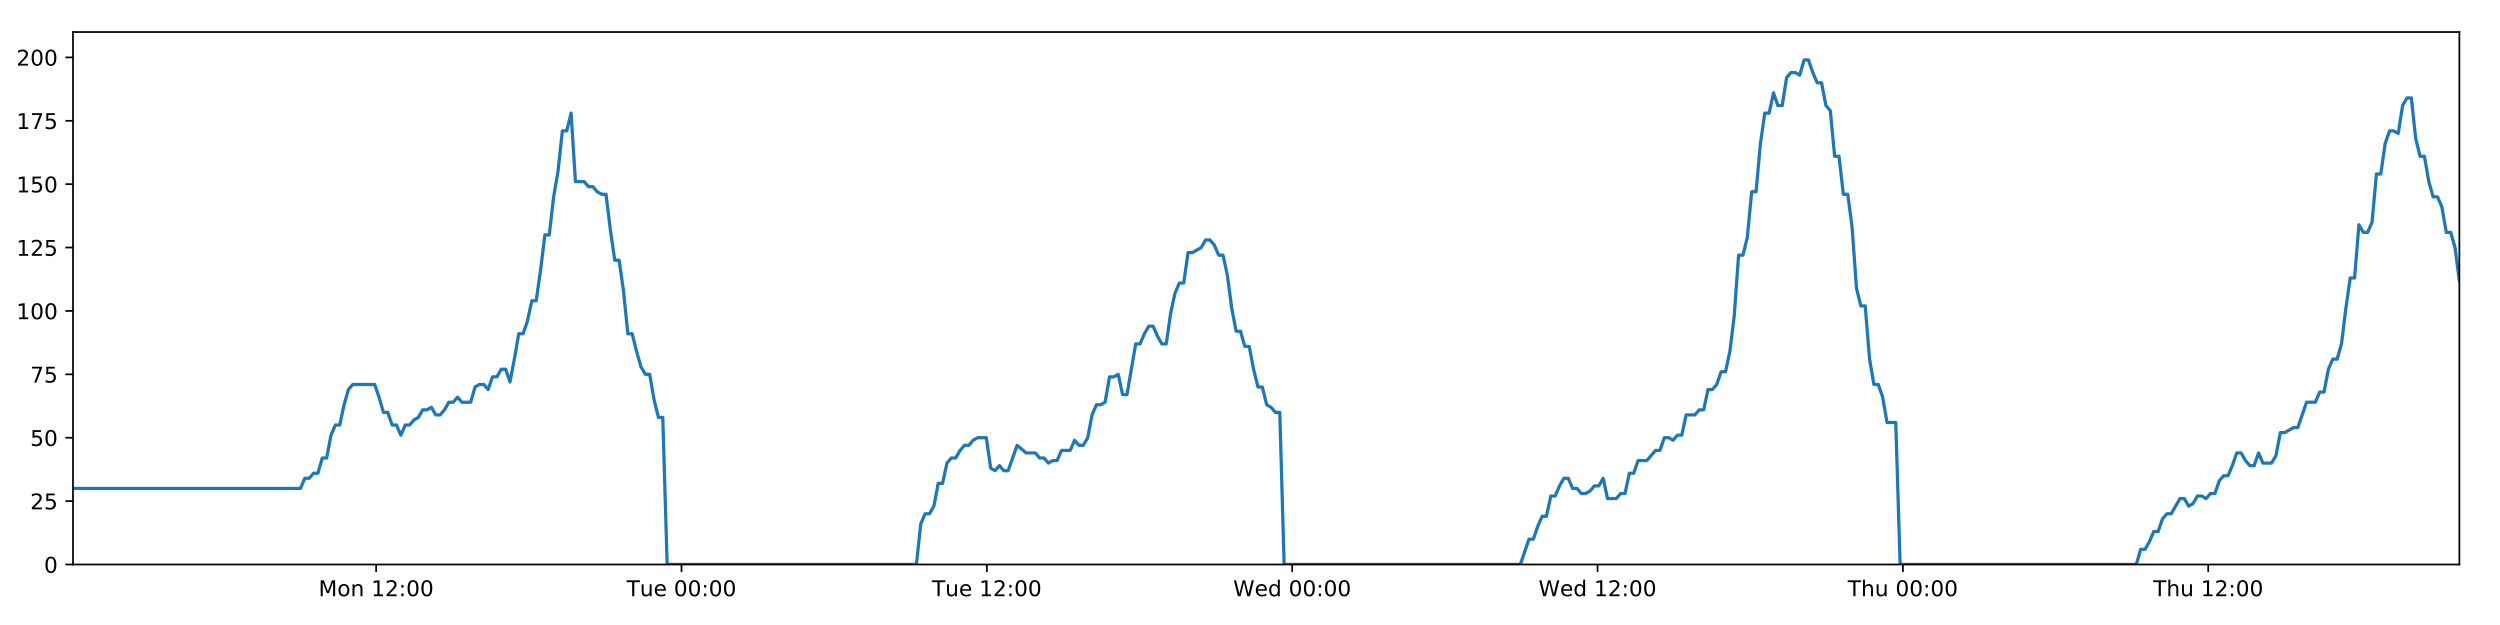
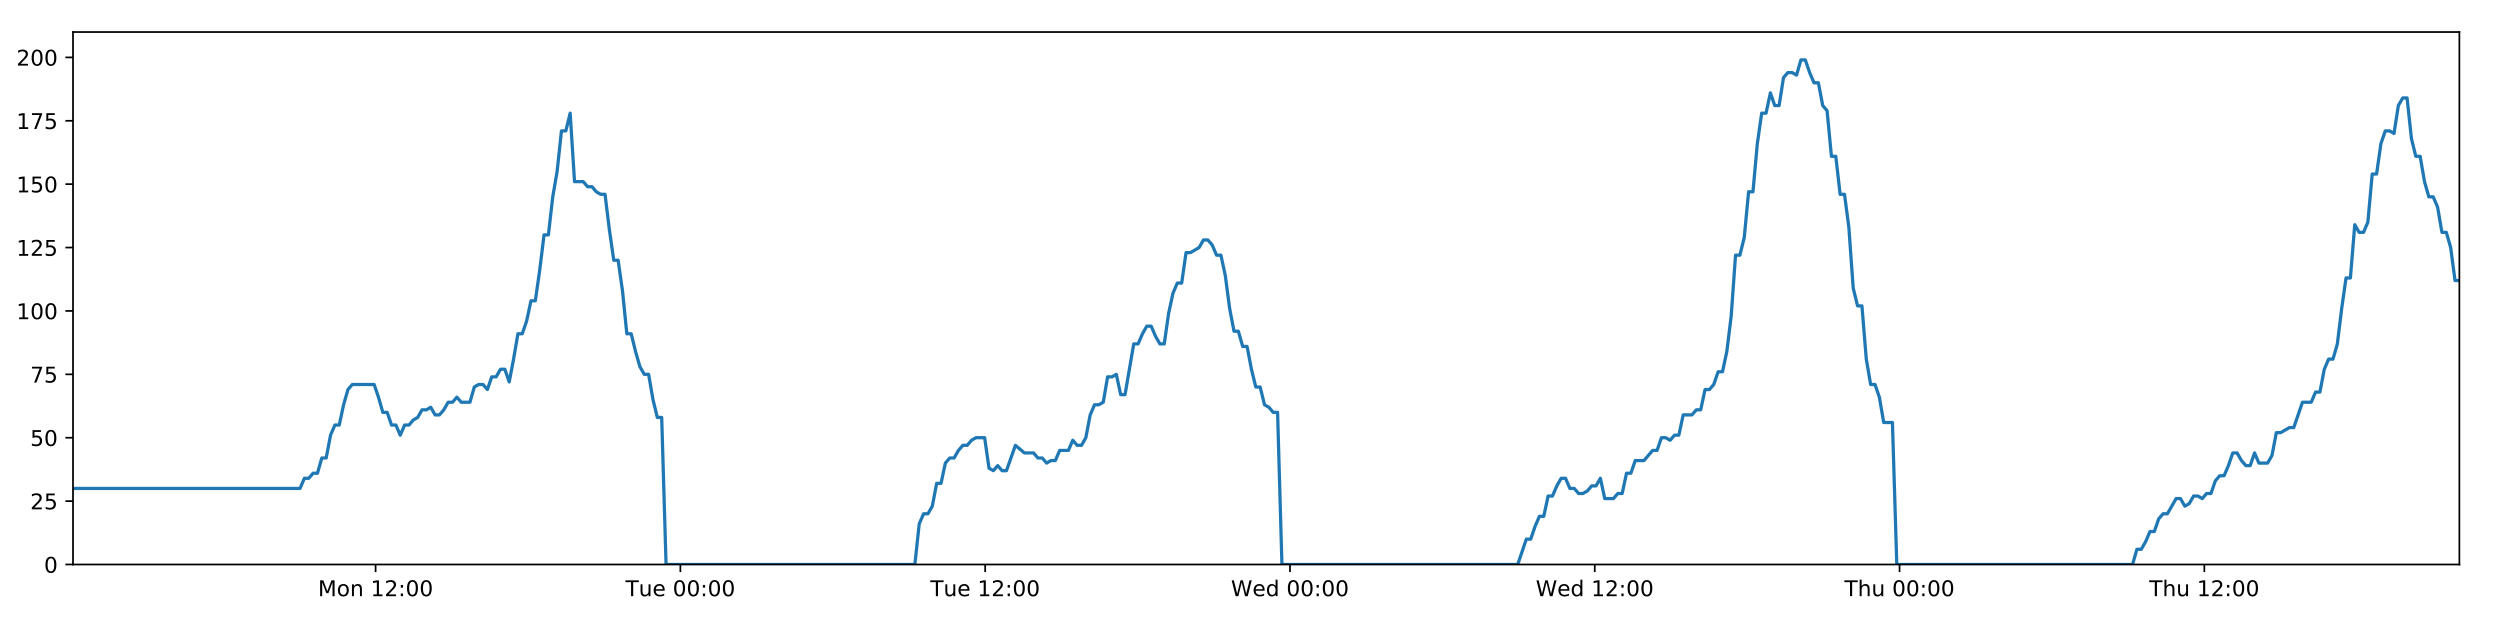
<svg xmlns="http://www.w3.org/2000/svg" xmlns:xlink="http://www.w3.org/1999/xlink" height="288pt" version="1.1" viewBox="0 0 1152 288" width="1152pt">
  <defs>
    <style type="text/css">
*{stroke-linecap:butt;stroke-linejoin:round;}
  </style>
  </defs>
  <g id="figure_1">
    <g id="patch_1">
      <path d="M 0 288  L 1152 288  L 1152 0  L 0 0  z " style="fill:#ffffff;" />
    </g>
    <g id="axes_1">
      <g id="patch_2">
        <path d="M 33.64 260.12  L 1133.28 260.12  L 1133.28 14.76  L 33.64 14.76  z " style="fill:#ffffff;" />
      </g>
      <g id="matplotlib.axis_1">
        <g id="xtick_1">
          <g id="line2d_1">
            <defs>
-               <path d="M 0 0  L 0 3.5  " id="m0fe7383c3c" style="stroke:#000000;stroke-width:0.8;" />
-             </defs>
-             <g>
-               <use style="stroke:#000000;stroke-width:0.8;" x="173.325" xlink:href="#m0fe7383c3c" y="260.12" />
+               <path d="M 0 0  L 0 3.5  " id="md3ef0e71d4" style="stroke:#000000;stroke-width:0.8;" />
+             </defs>
+             <g>
+               <use style="stroke:#000000;stroke-width:0.8;" x="173.07" xlink:href="#md3ef0e71d4" y="260.12" />
            </g>
          </g>
          <g id="text_1">
            <defs>
              <path d="M 9.812 72.906  L 24.516 72.906  L 43.109 23.297  L 61.812 72.906  L 76.516 72.906  L 76.516 0  L 66.891 0  L 66.891 64.016  L 48.094 14.016  L 38.188 14.016  L 19.391 64.016  L 19.391 0  L 9.812 0  z " id="DejaVuSans-77" />
              <path d="M 30.609 48.391  Q 23.391 48.391 19.188 42.75  Q 14.984 37.109 14.984 27.297  Q 14.984 17.484 19.156 11.844  Q 23.344 6.203 30.609 6.203  Q 37.797 6.203 41.984 11.859  Q 46.188 17.531 46.188 27.297  Q 46.188 37.016 41.984 42.703  Q 37.797 48.391 30.609 48.391  z M 30.609 56  Q 42.328 56 49.016 48.375  Q 55.719 40.766 55.719 27.297  Q 55.719 13.875 49.016 6.219  Q 42.328 -1.422 30.609 -1.422  Q 18.844 -1.422 12.172 6.219  Q 5.516 13.875 5.516 27.297  Q 5.516 40.766 12.172 48.375  Q 18.844 56 30.609 56  z " id="DejaVuSans-111" />
              <path d="M 54.891 33.016  L 54.891 0  L 45.906 0  L 45.906 32.719  Q 45.906 40.484 42.875 44.328  Q 39.844 48.188 33.797 48.188  Q 26.516 48.188 22.312 43.547  Q 18.109 38.922 18.109 30.906  L 18.109 0  L 9.078 0  L 9.078 54.688  L 18.109 54.688  L 18.109 46.188  Q 21.344 51.125 25.703 53.562  Q 30.078 56 35.797 56  Q 45.219 56 50.047 50.172  Q 54.891 44.344 54.891 33.016  z " id="DejaVuSans-110" />
              <path id="DejaVuSans-32" />
              <path d="M 12.406 8.297  L 28.516 8.297  L 28.516 63.922  L 10.984 60.406  L 10.984 69.391  L 28.422 72.906  L 38.281 72.906  L 38.281 8.297  L 54.391 8.297  L 54.391 0  L 12.406 0  z " id="DejaVuSans-49" />
              <path d="M 19.188 8.297  L 53.609 8.297  L 53.609 0  L 7.328 0  L 7.328 8.297  Q 12.938 14.109 22.625 23.891  Q 32.328 33.688 34.812 36.531  Q 39.547 41.844 41.422 45.531  Q 43.312 49.219 43.312 52.781  Q 43.312 58.594 39.234 62.25  Q 35.156 65.922 28.609 65.922  Q 23.969 65.922 18.812 64.312  Q 13.672 62.703 7.812 59.422  L 7.812 69.391  Q 13.766 71.781 18.938 73  Q 24.125 74.219 28.422 74.219  Q 39.75 74.219 46.484 68.547  Q 53.219 62.891 53.219 53.422  Q 53.219 48.922 51.531 44.891  Q 49.859 40.875 45.406 35.406  Q 44.188 33.984 37.641 27.219  Q 31.109 20.453 19.188 8.297  z " id="DejaVuSans-50" />
              <path d="M 11.719 12.406  L 22.016 12.406  L 22.016 0  L 11.719 0  z M 11.719 51.703  L 22.016 51.703  L 22.016 39.312  L 11.719 39.312  z " id="DejaVuSans-58" />
              <path d="M 31.781 66.406  Q 24.172 66.406 20.328 58.906  Q 16.5 51.422 16.5 36.375  Q 16.5 21.391 20.328 13.891  Q 24.172 6.391 31.781 6.391  Q 39.453 6.391 43.281 13.891  Q 47.125 21.391 47.125 36.375  Q 47.125 51.422 43.281 58.906  Q 39.453 66.406 31.781 66.406  z M 31.781 74.219  Q 44.047 74.219 50.516 64.516  Q 56.984 54.828 56.984 36.375  Q 56.984 17.969 50.516 8.266  Q 44.047 -1.422 31.781 -1.422  Q 19.531 -1.422 13.062 8.266  Q 6.594 17.969 6.594 36.375  Q 6.594 54.828 13.062 64.516  Q 19.531 74.219 31.781 74.219  z " id="DejaVuSans-48" />
            </defs>
-             <g transform="translate(146.7841 274.7184)scale(0.1 -0.1)">
+             <g transform="translate(146.5291 274.7184)scale(0.1 -0.1)">
              <use xlink:href="#DejaVuSans-77" />
              <use x="86.279" xlink:href="#DejaVuSans-111" />
              <use x="147.461" xlink:href="#DejaVuSans-110" />
              <use x="210.84" xlink:href="#DejaVuSans-32" />
              <use x="242.627" xlink:href="#DejaVuSans-49" />
              <use x="306.25" xlink:href="#DejaVuSans-50" />
              <use x="369.873" xlink:href="#DejaVuSans-58" />
              <use x="403.564" xlink:href="#DejaVuSans-48" />
              <use x="467.188" xlink:href="#DejaVuSans-48" />
            </g>
          </g>
        </g>
        <g id="xtick_2">
          <g id="line2d_2">
            <g>
-               <use style="stroke:#000000;stroke-width:0.8;" x="314.03" xlink:href="#m0fe7383c3c" y="260.12" />
+               <use style="stroke:#000000;stroke-width:0.8;" x="313.518" xlink:href="#md3ef0e71d4" y="260.12" />
            </g>
          </g>
          <g id="text_2">
            <defs>
              <path d="M -0.297 72.906  L 61.375 72.906  L 61.375 64.594  L 35.5 64.594  L 35.5 0  L 25.594 0  L 25.594 64.594  L -0.297 64.594  z " id="DejaVuSans-84" />
              <path d="M 8.5 21.578  L 8.5 54.688  L 17.484 54.688  L 17.484 21.922  Q 17.484 14.156 20.5 10.266  Q 23.531 6.391 29.594 6.391  Q 36.859 6.391 41.078 11.031  Q 45.312 15.672 45.312 23.688  L 45.312 54.688  L 54.297 54.688  L 54.297 0  L 45.312 0  L 45.312 8.406  Q 42.047 3.422 37.719 1  Q 33.406 -1.422 27.688 -1.422  Q 18.266 -1.422 13.375 4.438  Q 8.5 10.297 8.5 21.578  z M 31.109 56  z " id="DejaVuSans-117" />
              <path d="M 56.203 29.594  L 56.203 25.203  L 14.891 25.203  Q 15.484 15.922 20.484 11.062  Q 25.484 6.203 34.422 6.203  Q 39.594 6.203 44.453 7.469  Q 49.312 8.734 54.109 11.281  L 54.109 2.781  Q 49.266 0.734 44.188 -0.344  Q 39.109 -1.422 33.891 -1.422  Q 20.797 -1.422 13.156 6.188  Q 5.516 13.812 5.516 26.812  Q 5.516 40.234 12.766 48.109  Q 20.016 56 32.328 56  Q 43.359 56 49.781 48.891  Q 56.203 41.797 56.203 29.594  z M 47.219 32.234  Q 47.125 39.594 43.094 43.984  Q 39.062 48.391 32.422 48.391  Q 24.906 48.391 20.391 44.141  Q 15.875 39.891 15.188 32.172  z " id="DejaVuSans-101" />
            </defs>
-             <g transform="translate(288.7441 274.7184)scale(0.1 -0.1)">
+             <g transform="translate(288.2321 274.7184)scale(0.1 -0.1)">
              <use xlink:href="#DejaVuSans-84" />
              <use x="60.85" xlink:href="#DejaVuSans-117" />
              <use x="124.229" xlink:href="#DejaVuSans-101" />
              <use x="185.752" xlink:href="#DejaVuSans-32" />
              <use x="217.539" xlink:href="#DejaVuSans-48" />
              <use x="281.162" xlink:href="#DejaVuSans-48" />
              <use x="344.785" xlink:href="#DejaVuSans-58" />
              <use x="378.477" xlink:href="#DejaVuSans-48" />
              <use x="442.1" xlink:href="#DejaVuSans-48" />
            </g>
          </g>
        </g>
        <g id="xtick_3">
          <g id="line2d_3">
            <g>
-               <use style="stroke:#000000;stroke-width:0.8;" x="454.735" xlink:href="#m0fe7383c3c" y="260.12" />
+               <use style="stroke:#000000;stroke-width:0.8;" x="453.966" xlink:href="#md3ef0e71d4" y="260.12" />
            </g>
          </g>
          <g id="text_3">
-             <g transform="translate(429.4493 274.7184)scale(0.1 -0.1)">
+             <g transform="translate(428.6804 274.7184)scale(0.1 -0.1)">
              <use xlink:href="#DejaVuSans-84" />
              <use x="60.85" xlink:href="#DejaVuSans-117" />
              <use x="124.229" xlink:href="#DejaVuSans-101" />
              <use x="185.752" xlink:href="#DejaVuSans-32" />
              <use x="217.539" xlink:href="#DejaVuSans-49" />
              <use x="281.162" xlink:href="#DejaVuSans-50" />
              <use x="344.785" xlink:href="#DejaVuSans-58" />
              <use x="378.477" xlink:href="#DejaVuSans-48" />
              <use x="442.1" xlink:href="#DejaVuSans-48" />
            </g>
          </g>
        </g>
        <g id="xtick_4">
          <g id="line2d_4">
            <g>
-               <use style="stroke:#000000;stroke-width:0.8;" x="595.44" xlink:href="#m0fe7383c3c" y="260.12" />
+               <use style="stroke:#000000;stroke-width:0.8;" x="594.415" xlink:href="#md3ef0e71d4" y="260.12" />
            </g>
          </g>
          <g id="text_4">
            <defs>
              <path d="M 3.328 72.906  L 13.281 72.906  L 28.609 11.281  L 43.891 72.906  L 54.984 72.906  L 70.312 11.281  L 85.594 72.906  L 95.609 72.906  L 77.297 0  L 64.891 0  L 49.516 63.281  L 33.984 0  L 21.578 0  z " id="DejaVuSans-87" />
              <path d="M 45.406 46.391  L 45.406 75.984  L 54.391 75.984  L 54.391 0  L 45.406 0  L 45.406 8.203  Q 42.578 3.328 38.25 0.953  Q 33.938 -1.422 27.875 -1.422  Q 17.969 -1.422 11.734 6.484  Q 5.516 14.406 5.516 27.297  Q 5.516 40.188 11.734 48.094  Q 17.969 56 27.875 56  Q 33.938 56 38.25 53.625  Q 42.578 51.266 45.406 46.391  z M 14.797 27.297  Q 14.797 17.391 18.875 11.75  Q 22.953 6.109 30.078 6.109  Q 37.203 6.109 41.297 11.75  Q 45.406 17.391 45.406 27.297  Q 45.406 37.203 41.297 42.844  Q 37.203 48.484 30.078 48.484  Q 22.953 48.484 18.875 42.844  Q 14.797 37.203 14.797 27.297  z " id="DejaVuSans-100" />
            </defs>
-             <g transform="translate(568.2514 274.7184)scale(0.1 -0.1)">
+             <g transform="translate(567.2257 274.7184)scale(0.1 -0.1)">
              <use xlink:href="#DejaVuSans-87" />
              <use x="98.799" xlink:href="#DejaVuSans-101" />
              <use x="160.322" xlink:href="#DejaVuSans-100" />
              <use x="223.799" xlink:href="#DejaVuSans-32" />
              <use x="255.586" xlink:href="#DejaVuSans-48" />
              <use x="319.209" xlink:href="#DejaVuSans-48" />
              <use x="382.832" xlink:href="#DejaVuSans-58" />
              <use x="416.523" xlink:href="#DejaVuSans-48" />
              <use x="480.146" xlink:href="#DejaVuSans-48" />
            </g>
          </g>
        </g>
        <g id="xtick_5">
          <g id="line2d_5">
            <g>
-               <use style="stroke:#000000;stroke-width:0.8;" x="736.146" xlink:href="#m0fe7383c3c" y="260.12" />
+               <use style="stroke:#000000;stroke-width:0.8;" x="734.863" xlink:href="#md3ef0e71d4" y="260.12" />
            </g>
          </g>
          <g id="text_5">
-             <g transform="translate(708.9566 274.7184)scale(0.1 -0.1)">
+             <g transform="translate(707.674 274.7184)scale(0.1 -0.1)">
              <use xlink:href="#DejaVuSans-87" />
              <use x="98.799" xlink:href="#DejaVuSans-101" />
              <use x="160.322" xlink:href="#DejaVuSans-100" />
              <use x="223.799" xlink:href="#DejaVuSans-32" />
              <use x="255.586" xlink:href="#DejaVuSans-49" />
              <use x="319.209" xlink:href="#DejaVuSans-50" />
              <use x="382.832" xlink:href="#DejaVuSans-58" />
              <use x="416.523" xlink:href="#DejaVuSans-48" />
              <use x="480.146" xlink:href="#DejaVuSans-48" />
            </g>
          </g>
        </g>
        <g id="xtick_6">
          <g id="line2d_6">
            <g>
-               <use style="stroke:#000000;stroke-width:0.8;" x="876.851" xlink:href="#m0fe7383c3c" y="260.12" />
+               <use style="stroke:#000000;stroke-width:0.8;" x="875.311" xlink:href="#md3ef0e71d4" y="260.12" />
            </g>
          </g>
          <g id="text_6">
            <defs>
              <path d="M 54.891 33.016  L 54.891 0  L 45.906 0  L 45.906 32.719  Q 45.906 40.484 42.875 44.328  Q 39.844 48.188 33.797 48.188  Q 26.516 48.188 22.312 43.547  Q 18.109 38.922 18.109 30.906  L 18.109 0  L 9.078 0  L 9.078 75.984  L 18.109 75.984  L 18.109 46.188  Q 21.344 51.125 25.703 53.562  Q 30.078 56 35.797 56  Q 45.219 56 50.047 50.172  Q 54.891 44.344 54.891 33.016  z " id="DejaVuSans-104" />
            </defs>
-             <g transform="translate(851.4611 274.7184)scale(0.1 -0.1)">
+             <g transform="translate(849.9215 274.7184)scale(0.1 -0.1)">
              <use xlink:href="#DejaVuSans-84" />
              <use x="61.084" xlink:href="#DejaVuSans-104" />
              <use x="124.463" xlink:href="#DejaVuSans-117" />
              <use x="187.842" xlink:href="#DejaVuSans-32" />
              <use x="219.629" xlink:href="#DejaVuSans-48" />
              <use x="283.252" xlink:href="#DejaVuSans-48" />
              <use x="346.875" xlink:href="#DejaVuSans-58" />
              <use x="380.566" xlink:href="#DejaVuSans-48" />
              <use x="444.189" xlink:href="#DejaVuSans-48" />
            </g>
          </g>
        </g>
        <g id="xtick_7">
          <g id="line2d_7">
            <g>
-               <use style="stroke:#000000;stroke-width:0.8;" x="1017.556" xlink:href="#m0fe7383c3c" y="260.12" />
+               <use style="stroke:#000000;stroke-width:0.8;" x="1015.76" xlink:href="#md3ef0e71d4" y="260.12" />
            </g>
          </g>
          <g id="text_7">
-             <g transform="translate(992.1663 274.7184)scale(0.1 -0.1)">
+             <g transform="translate(990.3699 274.7184)scale(0.1 -0.1)">
              <use xlink:href="#DejaVuSans-84" />
              <use x="61.084" xlink:href="#DejaVuSans-104" />
              <use x="124.463" xlink:href="#DejaVuSans-117" />
              <use x="187.842" xlink:href="#DejaVuSans-32" />
              <use x="219.629" xlink:href="#DejaVuSans-49" />
              <use x="283.252" xlink:href="#DejaVuSans-50" />
              <use x="346.875" xlink:href="#DejaVuSans-58" />
              <use x="380.566" xlink:href="#DejaVuSans-48" />
              <use x="444.189" xlink:href="#DejaVuSans-48" />
            </g>
          </g>
        </g>
      </g>
      <g id="matplotlib.axis_2">
        <g id="ytick_1">
          <g id="line2d_8">
            <defs>
-               <path d="M 0 0  L -3.5 0  " id="m32f52a0c0c" style="stroke:#000000;stroke-width:0.8;" />
-             </defs>
-             <g>
-               <use style="stroke:#000000;stroke-width:0.8;" x="33.64" xlink:href="#m32f52a0c0c" y="260.12" />
+               <path d="M 0 0  L -3.5 0  " id="m2ac1561d94" style="stroke:#000000;stroke-width:0.8;" />
+             </defs>
+             <g>
+               <use style="stroke:#000000;stroke-width:0.8;" x="33.64" xlink:href="#m2ac1561d94" y="260.12" />
            </g>
          </g>
          <g id="text_8">
            <g transform="translate(20.2775 263.9192)scale(0.1 -0.1)">
              <use xlink:href="#DejaVuSans-48" />
            </g>
          </g>
        </g>
        <g id="ytick_2">
          <g id="line2d_9">
            <g>
-               <use style="stroke:#000000;stroke-width:0.8;" x="33.64" xlink:href="#m32f52a0c0c" y="230.91" />
+               <use style="stroke:#000000;stroke-width:0.8;" x="33.64" xlink:href="#m2ac1561d94" y="230.91" />
            </g>
          </g>
          <g id="text_9">
            <defs>
              <path d="M 10.797 72.906  L 49.516 72.906  L 49.516 64.594  L 19.828 64.594  L 19.828 46.734  Q 21.969 47.469 24.109 47.828  Q 26.266 48.188 28.422 48.188  Q 40.625 48.188 47.75 41.5  Q 54.891 34.812 54.891 23.391  Q 54.891 11.625 47.562 5.094  Q 40.234 -1.422 26.906 -1.422  Q 22.312 -1.422 17.547 -0.641  Q 12.797 0.141 7.719 1.703  L 7.719 11.625  Q 12.109 9.234 16.797 8.062  Q 21.484 6.891 26.703 6.891  Q 35.156 6.891 40.078 11.328  Q 45.016 15.766 45.016 23.391  Q 45.016 31 40.078 35.438  Q 35.156 39.891 26.703 39.891  Q 22.75 39.891 18.812 39.016  Q 14.891 38.141 10.797 36.281  z " id="DejaVuSans-53" />
            </defs>
            <g transform="translate(13.915 234.7097)scale(0.1 -0.1)">
              <use xlink:href="#DejaVuSans-50" />
              <use x="63.623" xlink:href="#DejaVuSans-53" />
            </g>
          </g>
        </g>
        <g id="ytick_3">
          <g id="line2d_10">
            <g>
-               <use style="stroke:#000000;stroke-width:0.8;" x="33.64" xlink:href="#m32f52a0c0c" y="201.701" />
+               <use style="stroke:#000000;stroke-width:0.8;" x="33.64" xlink:href="#m2ac1561d94" y="201.701" />
            </g>
          </g>
          <g id="text_10">
            <g transform="translate(13.915 205.5002)scale(0.1 -0.1)">
              <use xlink:href="#DejaVuSans-53" />
              <use x="63.623" xlink:href="#DejaVuSans-48" />
            </g>
          </g>
        </g>
        <g id="ytick_4">
          <g id="line2d_11">
            <g>
-               <use style="stroke:#000000;stroke-width:0.8;" x="33.64" xlink:href="#m32f52a0c0c" y="172.491" />
+               <use style="stroke:#000000;stroke-width:0.8;" x="33.64" xlink:href="#m2ac1561d94" y="172.491" />
            </g>
          </g>
          <g id="text_11">
            <defs>
              <path d="M 8.203 72.906  L 55.078 72.906  L 55.078 68.703  L 28.609 0  L 18.312 0  L 43.219 64.594  L 8.203 64.594  z " id="DejaVuSans-55" />
            </defs>
            <g transform="translate(13.915 176.2906)scale(0.1 -0.1)">
              <use xlink:href="#DejaVuSans-55" />
              <use x="63.623" xlink:href="#DejaVuSans-53" />
            </g>
          </g>
        </g>
        <g id="ytick_5">
          <g id="line2d_12">
            <g>
-               <use style="stroke:#000000;stroke-width:0.8;" x="33.64" xlink:href="#m32f52a0c0c" y="143.282" />
+               <use style="stroke:#000000;stroke-width:0.8;" x="33.64" xlink:href="#m2ac1561d94" y="143.282" />
            </g>
          </g>
          <g id="text_12">
            <g transform="translate(7.5525 147.0811)scale(0.1 -0.1)">
              <use xlink:href="#DejaVuSans-49" />
              <use x="63.623" xlink:href="#DejaVuSans-48" />
              <use x="127.246" xlink:href="#DejaVuSans-48" />
            </g>
          </g>
        </g>
        <g id="ytick_6">
          <g id="line2d_13">
            <g>
-               <use style="stroke:#000000;stroke-width:0.8;" x="33.64" xlink:href="#m32f52a0c0c" y="114.072" />
+               <use style="stroke:#000000;stroke-width:0.8;" x="33.64" xlink:href="#m2ac1561d94" y="114.072" />
            </g>
          </g>
          <g id="text_13">
            <g transform="translate(7.5525 117.8716)scale(0.1 -0.1)">
              <use xlink:href="#DejaVuSans-49" />
              <use x="63.623" xlink:href="#DejaVuSans-50" />
              <use x="127.246" xlink:href="#DejaVuSans-53" />
            </g>
          </g>
        </g>
        <g id="ytick_7">
          <g id="line2d_14">
            <g>
-               <use style="stroke:#000000;stroke-width:0.8;" x="33.64" xlink:href="#m32f52a0c0c" y="84.863" />
+               <use style="stroke:#000000;stroke-width:0.8;" x="33.64" xlink:href="#m2ac1561d94" y="84.863" />
            </g>
          </g>
          <g id="text_14">
            <g transform="translate(7.5525 88.66208)scale(0.1 -0.1)">
              <use xlink:href="#DejaVuSans-49" />
              <use x="63.623" xlink:href="#DejaVuSans-53" />
              <use x="127.246" xlink:href="#DejaVuSans-48" />
            </g>
          </g>
        </g>
        <g id="ytick_8">
          <g id="line2d_15">
            <g>
-               <use style="stroke:#000000;stroke-width:0.8;" x="33.64" xlink:href="#m32f52a0c0c" y="55.653" />
+               <use style="stroke:#000000;stroke-width:0.8;" x="33.64" xlink:href="#m2ac1561d94" y="55.653" />
            </g>
          </g>
          <g id="text_15">
            <g transform="translate(7.5525 59.45255)scale(0.1 -0.1)">
              <use xlink:href="#DejaVuSans-49" />
              <use x="63.623" xlink:href="#DejaVuSans-55" />
              <use x="127.246" xlink:href="#DejaVuSans-53" />
            </g>
          </g>
        </g>
        <g id="ytick_9">
          <g id="line2d_16">
            <g>
-               <use style="stroke:#000000;stroke-width:0.8;" x="33.64" xlink:href="#m32f52a0c0c" y="26.444" />
+               <use style="stroke:#000000;stroke-width:0.8;" x="33.64" xlink:href="#m2ac1561d94" y="26.444" />
            </g>
          </g>
          <g id="text_16">
            <g transform="translate(7.5525 30.24303)scale(0.1 -0.1)">
              <use xlink:href="#DejaVuSans-50" />
              <use x="63.623" xlink:href="#DejaVuSans-48" />
              <use x="127.246" xlink:href="#DejaVuSans-48" />
            </g>
          </g>
        </g>
      </g>
      <g id="line2d_17">
-         <path clip-path="url(#pf3a341ac55)" d="M 33.64 225.069  L 138.441 225.069  L 140.457 220.395  L 142.471 220.395  L 144.484 218.058  L 146.493 218.058  L 148.502 211.048  L 150.515 211.048  L 152.525 200.533  L 154.534 195.859  L 156.545 195.859  L 158.555 186.512  L 160.565 179.502  L 162.579 177.165  L 172.648 177.165  L 174.659 183.007  L 176.673 190.017  L 178.682 190.017  L 180.691 195.859  L 182.704 195.859  L 184.714 200.533  L 186.726 195.859  L 188.739 195.859  L 190.749 193.522  L 192.758 192.354  L 194.767 188.849  L 196.777 188.849  L 198.788 187.68  L 200.8 191.186  L 202.809 191.186  L 204.824 188.849  L 206.833 185.344  L 208.842 185.344  L 210.855 183.007  L 212.865 185.344  L 216.884 185.344  L 218.897 178.333  L 220.908 177.165  L 222.921 177.165  L 224.935 179.502  L 226.948 173.66  L 228.965 173.66  L 230.979 170.155  L 232.998 170.155  L 235.011 175.997  L 237.02 165.481  L 239.03 153.797  L 241.039 153.797  L 243.048 147.955  L 245.058 138.608  L 247.068 138.608  L 249.078 124.588  L 251.09 108.23  L 253.1 108.23  L 255.114 90.705  L 257.125 79.021  L 259.134 60.327  L 261.144 60.327  L 263.154 52.148  L 265.163 83.694  L 269.184 83.694  L 271.198 86.031  L 273.208 86.031  L 275.222 88.368  L 277.233 89.536  L 279.243 89.536  L 281.255 105.894  L 283.273 119.914  L 285.283 119.914  L 287.296 133.935  L 289.31 153.797  L 291.325 153.797  L 293.336 161.976  L 295.348 168.986  L 297.358 172.491  L 299.372 172.491  L 301.386 184.175  L 303.397 192.354  L 305.407 192.354  L 307.423 260.12  L 422.277 260.12  L 424.289 241.426  L 426.303 236.752  L 428.316 236.752  L 430.327 233.247  L 432.337 222.732  L 434.35 222.732  L 436.362 213.385  L 438.376 211.048  L 440.39 211.048  L 442.409 207.543  L 444.425 205.206  L 446.439 205.206  L 448.448 202.869  L 450.466 201.701  L 454.494 201.701  L 456.503 215.722  L 458.515 216.89  L 460.529 214.553  L 462.539 216.89  L 464.55 216.89  L 468.703 205.206  L 472.853 208.711  L 477.074 208.711  L 479.083 211.048  L 481.094 211.048  L 483.104 213.385  L 485.113 212.216  L 487.127 212.216  L 489.14 207.543  L 493.161 207.543  L 495.17 202.869  L 497.185 205.206  L 499.194 205.206  L 501.205 201.701  L 503.216 191.186  L 505.226 186.512  L 507.235 186.512  L 509.245 185.344  L 511.255 173.66  L 513.269 173.66  L 515.281 172.491  L 517.294 181.838  L 519.304 181.838  L 523.325 158.471  L 525.336 158.471  L 527.349 153.797  L 529.36 150.292  L 531.37 150.292  L 533.383 154.966  L 535.394 158.471  L 537.405 158.471  L 539.418 144.45  L 541.433 135.103  L 543.444 130.43  L 545.454 130.43  L 547.465 116.409  L 549.476 116.409  L 553.503 114.072  L 555.516 110.567  L 557.531 110.567  L 559.542 112.904  L 561.556 117.578  L 563.566 117.578  L 565.58 126.925  L 567.59 142.114  L 569.603 152.629  L 571.615 152.629  L 573.624 159.639  L 575.642 159.639  L 577.651 170.155  L 579.663 178.333  L 581.677 178.333  L 583.687 186.512  L 585.701 187.68  L 587.714 190.017  L 589.724 190.017  L 591.732 260.12  L 700.577 260.12  L 704.563 248.436  L 706.572 248.436  L 708.582 242.594  L 710.592 237.921  L 712.601 237.921  L 714.612 228.574  L 716.622 228.574  L 718.632 223.9  L 720.641 220.395  L 722.652 220.395  L 724.661 225.069  L 726.673 225.069  L 728.685 227.405  L 730.698 227.405  L 732.713 226.237  L 734.727 223.9  L 736.737 223.9  L 738.747 220.395  L 740.757 229.742  L 744.779 229.742  L 746.792 227.405  L 748.804 227.405  L 750.814 218.058  L 752.827 218.058  L 754.839 212.216  L 758.861 212.216  L 762.884 207.543  L 764.906 207.543  L 766.921 201.701  L 768.938 201.701  L 770.948 202.869  L 772.957 200.533  L 774.966 200.533  L 776.975 191.186  L 780.995 191.186  L 783.038 188.849  L 785.048 188.849  L 787.057 179.502  L 789.074 179.502  L 791.086 177.165  L 793.096 171.323  L 795.111 171.323  L 797.12 161.976  L 799.131 145.619  L 801.141 117.578  L 803.151 117.578  L 805.163 109.399  L 807.172 88.368  L 809.182 88.368  L 811.198 66.169  L 813.209 52.148  L 815.219 52.148  L 817.228 42.801  L 819.239 48.643  L 821.253 48.643  L 823.266 35.791  L 825.275 33.454  L 827.289 33.454  L 829.305 34.622  L 831.318 27.612  L 833.337 27.612  L 835.347 33.454  L 837.36 38.128  L 839.369 38.128  L 841.384 48.643  L 843.393 50.98  L 845.403 72.011  L 847.412 72.011  L 849.425 89.536  L 851.435 89.536  L 853.446 104.725  L 855.457 132.766  L 857.469 140.945  L 859.484 140.945  L 861.498 165.481  L 863.506 177.165  L 865.517 177.165  L 867.531 183.007  L 869.543 194.691  L 873.567 194.691  L 875.578 260.12  L 984.412 260.12  L 986.424 253.11  L 988.437 253.11  L 990.447 249.605  L 992.461 244.931  L 994.47 244.931  L 996.48 239.089  L 998.492 236.752  L 1000.503 236.752  L 1004.522 229.742  L 1006.536 229.742  L 1008.548 233.247  L 1010.563 232.079  L 1012.574 228.574  L 1014.586 228.574  L 1016.596 229.742  L 1018.606 227.405  L 1020.621 227.405  L 1022.632 221.563  L 1024.641 219.227  L 1026.66 219.227  L 1028.669 214.553  L 1030.679 208.711  L 1032.689 208.711  L 1034.699 212.216  L 1036.709 214.553  L 1038.723 214.553  L 1040.736 208.711  L 1042.746 213.385  L 1046.767 213.385  L 1048.778 209.88  L 1050.793 199.364  L 1052.802 199.364  L 1056.828 197.027  L 1058.838 197.027  L 1062.864 185.344  L 1066.89 185.344  L 1068.9 180.67  L 1070.911 180.67  L 1072.922 170.155  L 1074.935 165.481  L 1076.944 165.481  L 1078.954 158.471  L 1080.964 142.114  L 1082.974 128.093  L 1084.983 128.093  L 1086.998 103.557  L 1089.016 107.062  L 1091.03 107.062  L 1093.044 102.389  L 1095.057 80.189  L 1097.067 80.189  L 1099.077 66.169  L 1101.087 60.327  L 1103.096 60.327  L 1105.109 61.495  L 1107.121 48.643  L 1109.131 45.138  L 1111.145 45.138  L 1113.155 63.832  L 1115.165 72.011  L 1117.176 72.011  L 1119.187 83.694  L 1121.197 90.705  L 1123.211 90.705  L 1125.22 95.378  L 1127.244 107.062  L 1129.261 107.062  L 1131.271 114.072  L 1133.28 129.261  L 1133.28 129.261  " style="fill:none;stroke:#1f77b4;stroke-linecap:square;stroke-width:1.5;" />
+         <path clip-path="url(#p05b2398c95)" d="M 33.64 225.069  L 138.25 225.069  L 140.262 220.395  L 142.272 220.395  L 144.282 218.058  L 146.287 218.058  L 148.292 211.048  L 150.302 211.048  L 152.308 200.533  L 154.313 195.859  L 156.32 195.859  L 158.327 186.512  L 160.333 179.502  L 162.343 177.165  L 172.394 177.165  L 174.402 183.007  L 176.412 190.017  L 178.418 190.017  L 180.423 195.859  L 182.432 195.859  L 184.438 200.533  L 186.447 195.859  L 188.456 195.859  L 190.462 193.522  L 192.468 192.354  L 194.473 188.849  L 196.479 188.849  L 198.486 187.68  L 200.495 191.186  L 202.501 191.186  L 204.511 188.849  L 206.517 185.344  L 208.522 185.344  L 210.532 183.007  L 212.538 185.344  L 216.549 185.344  L 218.559 178.333  L 220.566 177.165  L 222.576 177.165  L 224.586 179.502  L 226.595 173.66  L 228.608 173.66  L 230.619 170.155  L 232.634 170.155  L 234.643 175.997  L 236.649 165.481  L 238.655 153.797  L 240.66 153.797  L 242.666 147.955  L 244.672 138.608  L 246.678 138.608  L 248.685 124.588  L 250.693 108.23  L 252.699 108.23  L 254.71 90.705  L 256.717 79.021  L 258.722 60.327  L 260.729 60.327  L 262.735 52.148  L 264.74 83.694  L 268.754 83.694  L 270.764 86.031  L 272.77 86.031  L 274.781 88.368  L 276.788 89.536  L 278.794 89.536  L 280.803 105.894  L 282.817 119.914  L 284.824 119.914  L 286.833 133.935  L 288.843 153.797  L 290.854 153.797  L 292.861 161.976  L 294.871 168.986  L 296.877 172.491  L 298.887 172.491  L 300.898 184.175  L 302.904 192.354  L 304.91 192.354  L 306.923 260.12  L 421.567 260.12  L 423.576 241.426  L 425.586 236.752  L 427.596 236.752  L 429.603 233.247  L 431.609 222.732  L 433.618 222.732  L 435.627 213.385  L 437.637 211.048  L 439.648 211.048  L 441.663 207.543  L 443.675 205.206  L 445.685 205.206  L 447.691 202.869  L 449.705 201.701  L 453.726 201.701  L 455.731 215.722  L 457.739 216.89  L 459.75 214.553  L 461.756 216.89  L 463.763 216.89  L 467.909 205.206  L 472.052 208.711  L 476.264 208.711  L 478.27 211.048  L 480.277 211.048  L 482.283 213.385  L 484.289 212.216  L 486.299 212.216  L 488.308 207.543  L 492.322 207.543  L 494.328 202.869  L 496.338 205.206  L 498.344 205.206  L 500.351 201.701  L 502.358 191.186  L 504.365 186.512  L 506.37 186.512  L 508.376 185.344  L 510.383 173.66  L 512.393 173.66  L 514.401 172.491  L 516.411 181.838  L 518.417 181.838  L 522.431 158.471  L 524.438 158.471  L 526.448 153.797  L 528.455 150.292  L 530.462 150.292  L 532.471 154.966  L 534.478 158.471  L 536.485 158.471  L 538.495 144.45  L 540.506 135.103  L 542.513 130.43  L 544.52 130.43  L 546.527 116.409  L 548.534 116.409  L 552.554 114.072  L 554.563 110.567  L 556.575 110.567  L 558.582 112.904  L 560.592 117.578  L 562.598 117.578  L 564.609 126.925  L 566.615 142.114  L 568.624 152.629  L 570.633 152.629  L 572.638 159.639  L 574.652 159.639  L 576.658 170.155  L 578.666 178.333  L 580.676 178.333  L 582.683 186.512  L 584.693 187.68  L 586.702 190.017  L 588.708 190.017  L 590.713 260.12  L 699.36 260.12  L 703.338 248.436  L 705.344 248.436  L 707.35 242.594  L 709.356 237.921  L 711.361 237.921  L 713.368 228.574  L 715.375 228.574  L 717.382 223.9  L 719.387 220.395  L 721.394 220.395  L 723.4 225.069  L 725.408 225.069  L 727.416 227.405  L 729.426 227.405  L 731.437 226.237  L 733.447 223.9  L 735.453 223.9  L 737.46 220.395  L 739.465 229.742  L 743.48 229.742  L 745.49 227.405  L 747.498 227.405  L 749.505 218.058  L 751.514 218.058  L 753.522 212.216  L 757.537 212.216  L 761.553 207.543  L 763.571 207.543  L 765.583 201.701  L 767.595 201.701  L 769.601 202.869  L 771.607 200.533  L 773.612 200.533  L 775.618 191.186  L 779.631 191.186  L 781.67 188.849  L 783.676 188.849  L 785.682 179.502  L 787.694 179.502  L 789.703 177.165  L 791.71 171.323  L 793.72 171.323  L 795.726 161.976  L 797.734 145.619  L 799.739 117.578  L 801.746 117.578  L 803.754 109.399  L 805.76 88.368  L 807.766 88.368  L 809.778 66.169  L 811.786 52.148  L 813.792 52.148  L 815.798 42.801  L 817.804 48.643  L 819.815 48.643  L 821.825 35.791  L 823.83 33.454  L 825.839 33.454  L 827.852 34.622  L 829.862 27.612  L 831.877 27.612  L 833.883 33.454  L 835.893 38.128  L 837.898 38.128  L 839.909 48.643  L 841.914 50.98  L 843.921 72.011  L 845.926 72.011  L 847.936 89.536  L 849.942 89.536  L 851.949 104.725  L 853.957 132.766  L 855.965 140.945  L 857.977 140.945  L 859.986 165.481  L 861.991 177.165  L 863.998 177.165  L 866.008 183.007  L 868.016 194.691  L 872.034 194.691  L 874.041 260.12  L 982.676 260.12  L 984.684 253.11  L 986.693 253.11  L 988.7 249.605  L 990.71 244.931  L 992.715 244.931  L 994.722 239.089  L 996.731 236.752  L 998.737 236.752  L 1002.749 229.742  L 1004.759 229.742  L 1006.768 233.247  L 1008.779 232.079  L 1010.786 228.574  L 1012.795 228.574  L 1014.802 229.742  L 1016.808 227.405  L 1018.819 227.405  L 1020.827 221.563  L 1022.832 219.227  L 1024.847 219.227  L 1026.852 214.553  L 1028.858 208.711  L 1030.864 208.711  L 1032.871 212.216  L 1034.878 214.553  L 1036.888 214.553  L 1038.897 208.711  L 1040.903 213.385  L 1044.917 213.385  L 1046.925 209.88  L 1048.936 199.364  L 1050.941 199.364  L 1054.96 197.027  L 1056.966 197.027  L 1060.985 185.344  L 1065.004 185.344  L 1067.009 180.67  L 1069.017 180.67  L 1071.025 170.155  L 1073.033 165.481  L 1075.039 165.481  L 1077.046 158.471  L 1079.051 142.114  L 1081.058 128.093  L 1083.063 128.093  L 1085.075 103.557  L 1087.089 107.062  L 1089.1 107.062  L 1091.109 102.389  L 1093.119 80.189  L 1095.125 80.189  L 1097.132 66.169  L 1099.138 60.327  L 1101.143 60.327  L 1103.153 61.495  L 1105.161 48.643  L 1107.167 45.138  L 1109.178 45.138  L 1111.184 63.832  L 1113.19 72.011  L 1115.197 72.011  L 1117.205 83.694  L 1119.212 90.705  L 1121.222 90.705  L 1123.227 95.378  L 1125.248 107.062  L 1127.26 107.062  L 1129.267 114.072  L 1131.272 129.261  L 1133.28 129.261  L 1133.28 129.261  " style="fill:none;stroke:#1f77b4;stroke-linecap:square;stroke-width:1.5;" />
      </g>
      <g id="patch_3">
        <path d="M 33.64 260.12  L 33.64 14.76  " style="fill:none;stroke:#000000;stroke-linecap:square;stroke-linejoin:miter;stroke-width:0.8;" />
      </g>
      <g id="patch_4">
        <path d="M 1133.28 260.12  L 1133.28 14.76  " style="fill:none;stroke:#000000;stroke-linecap:square;stroke-linejoin:miter;stroke-width:0.8;" />
      </g>
      <g id="patch_5">
        <path d="M 33.64 260.12  L 1133.28 260.12  " style="fill:none;stroke:#000000;stroke-linecap:square;stroke-linejoin:miter;stroke-width:0.8;" />
      </g>
      <g id="patch_6">
        <path d="M 33.64 14.76  L 1133.28 14.76  " style="fill:none;stroke:#000000;stroke-linecap:square;stroke-linejoin:miter;stroke-width:0.8;" />
      </g>
    </g>
  </g>
  <defs>
-     <clipPath id="pf3a341ac55">
+     <clipPath id="p05b2398c95">
      <rect height="245.36" width="1099.64" x="33.64" y="14.76" />
    </clipPath>
  </defs>
</svg>
